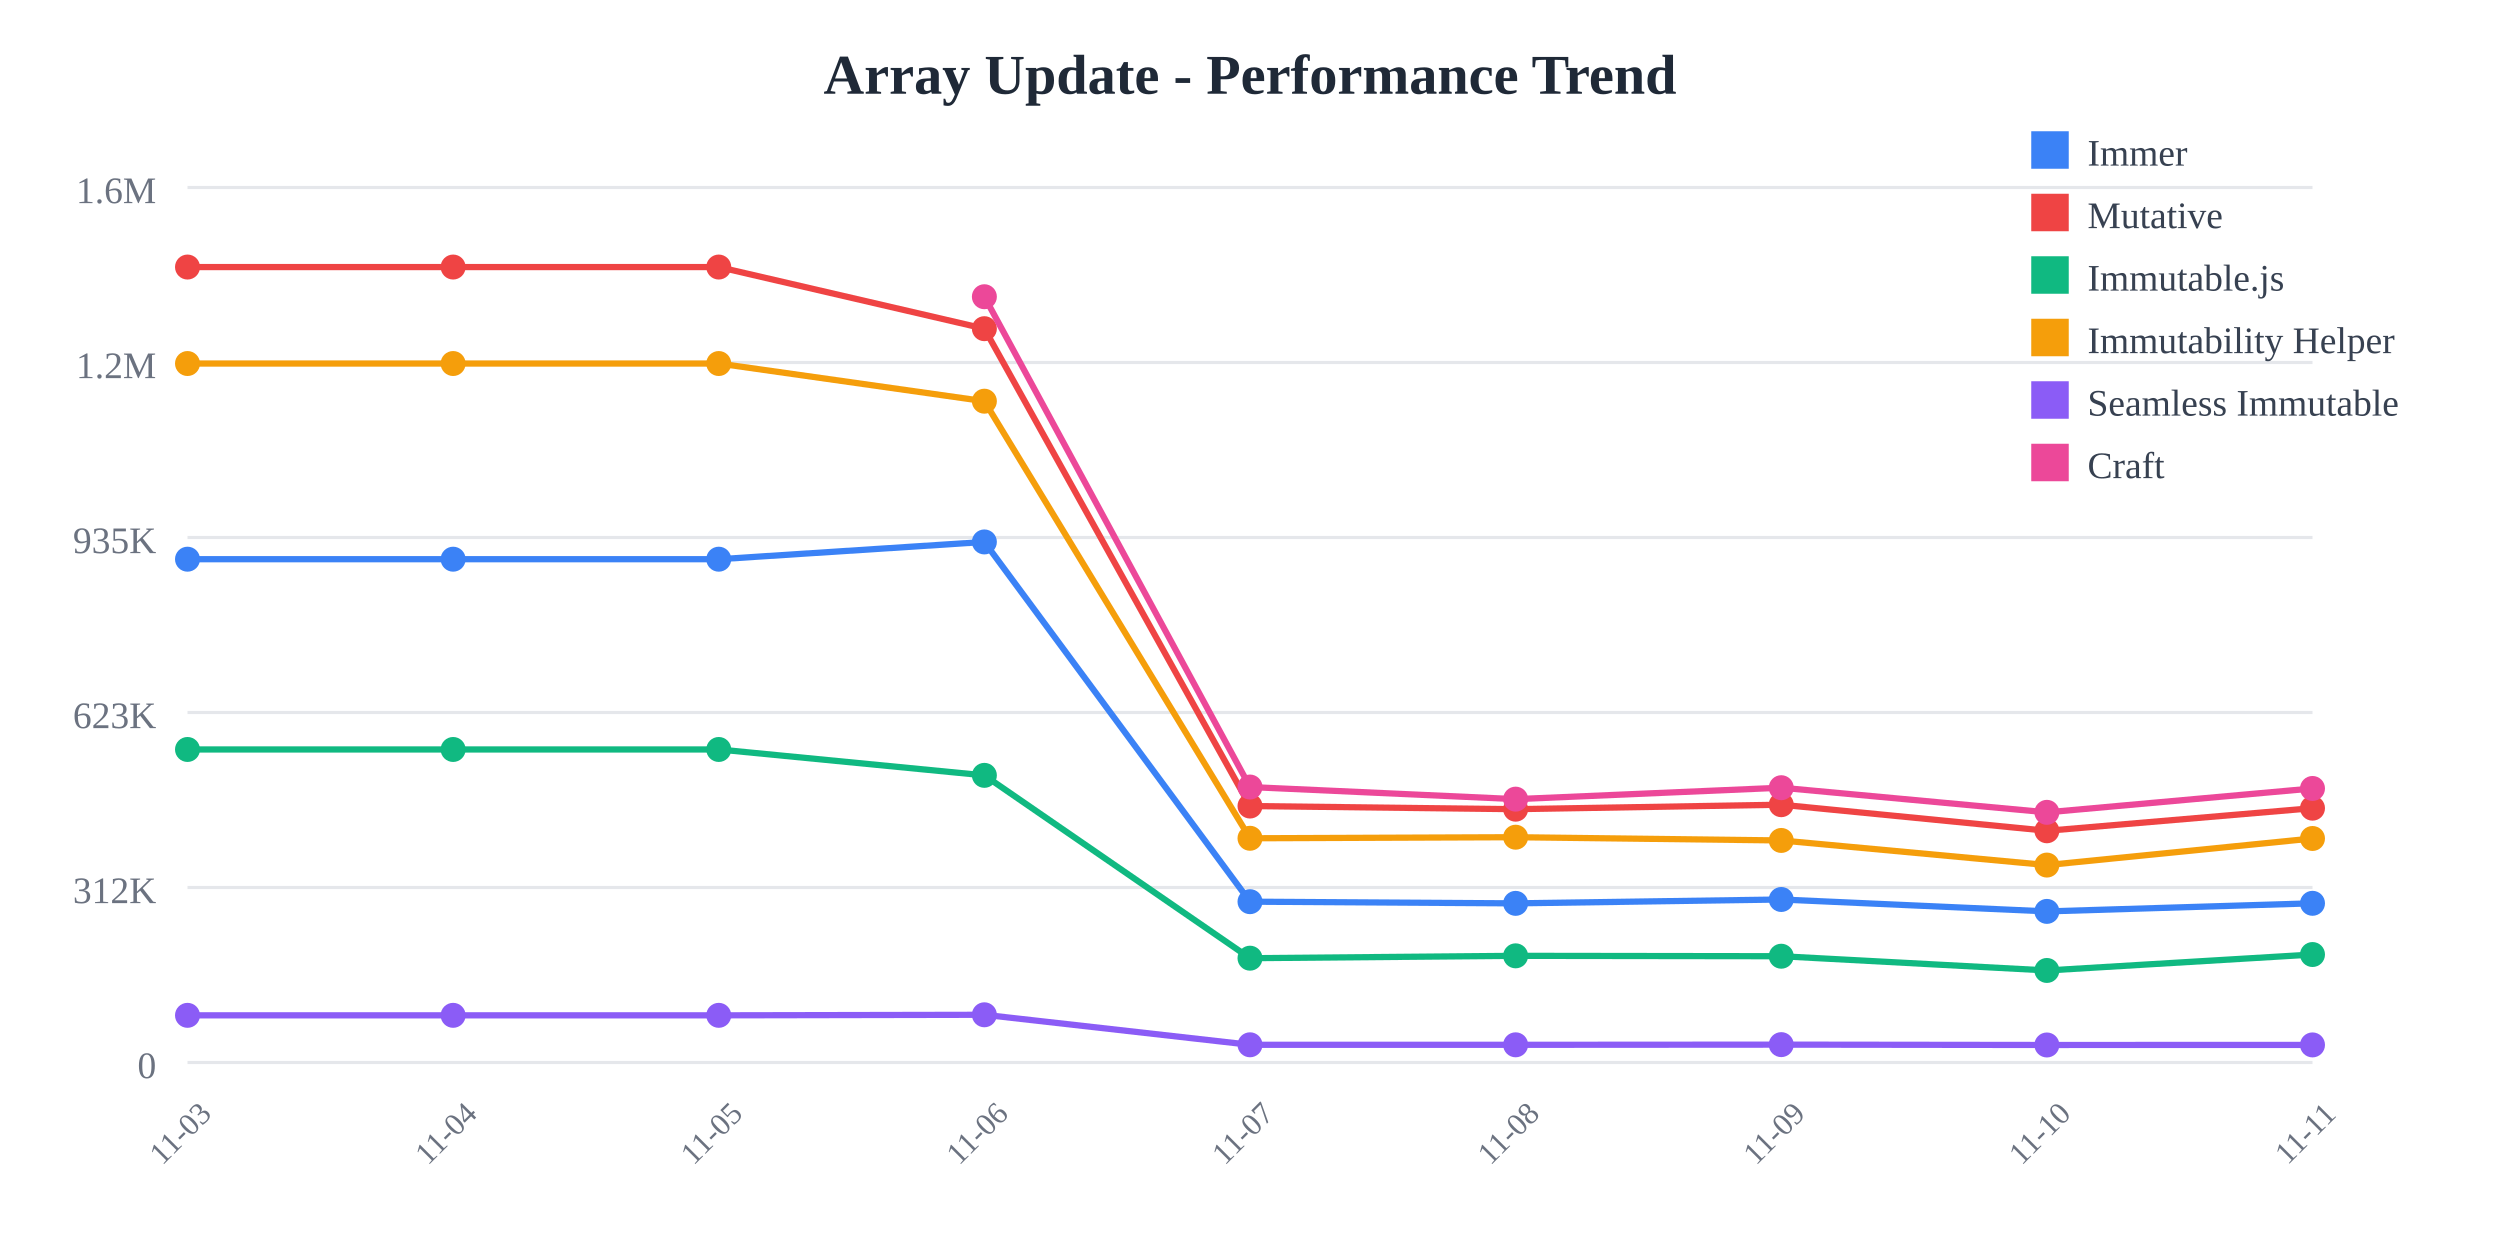
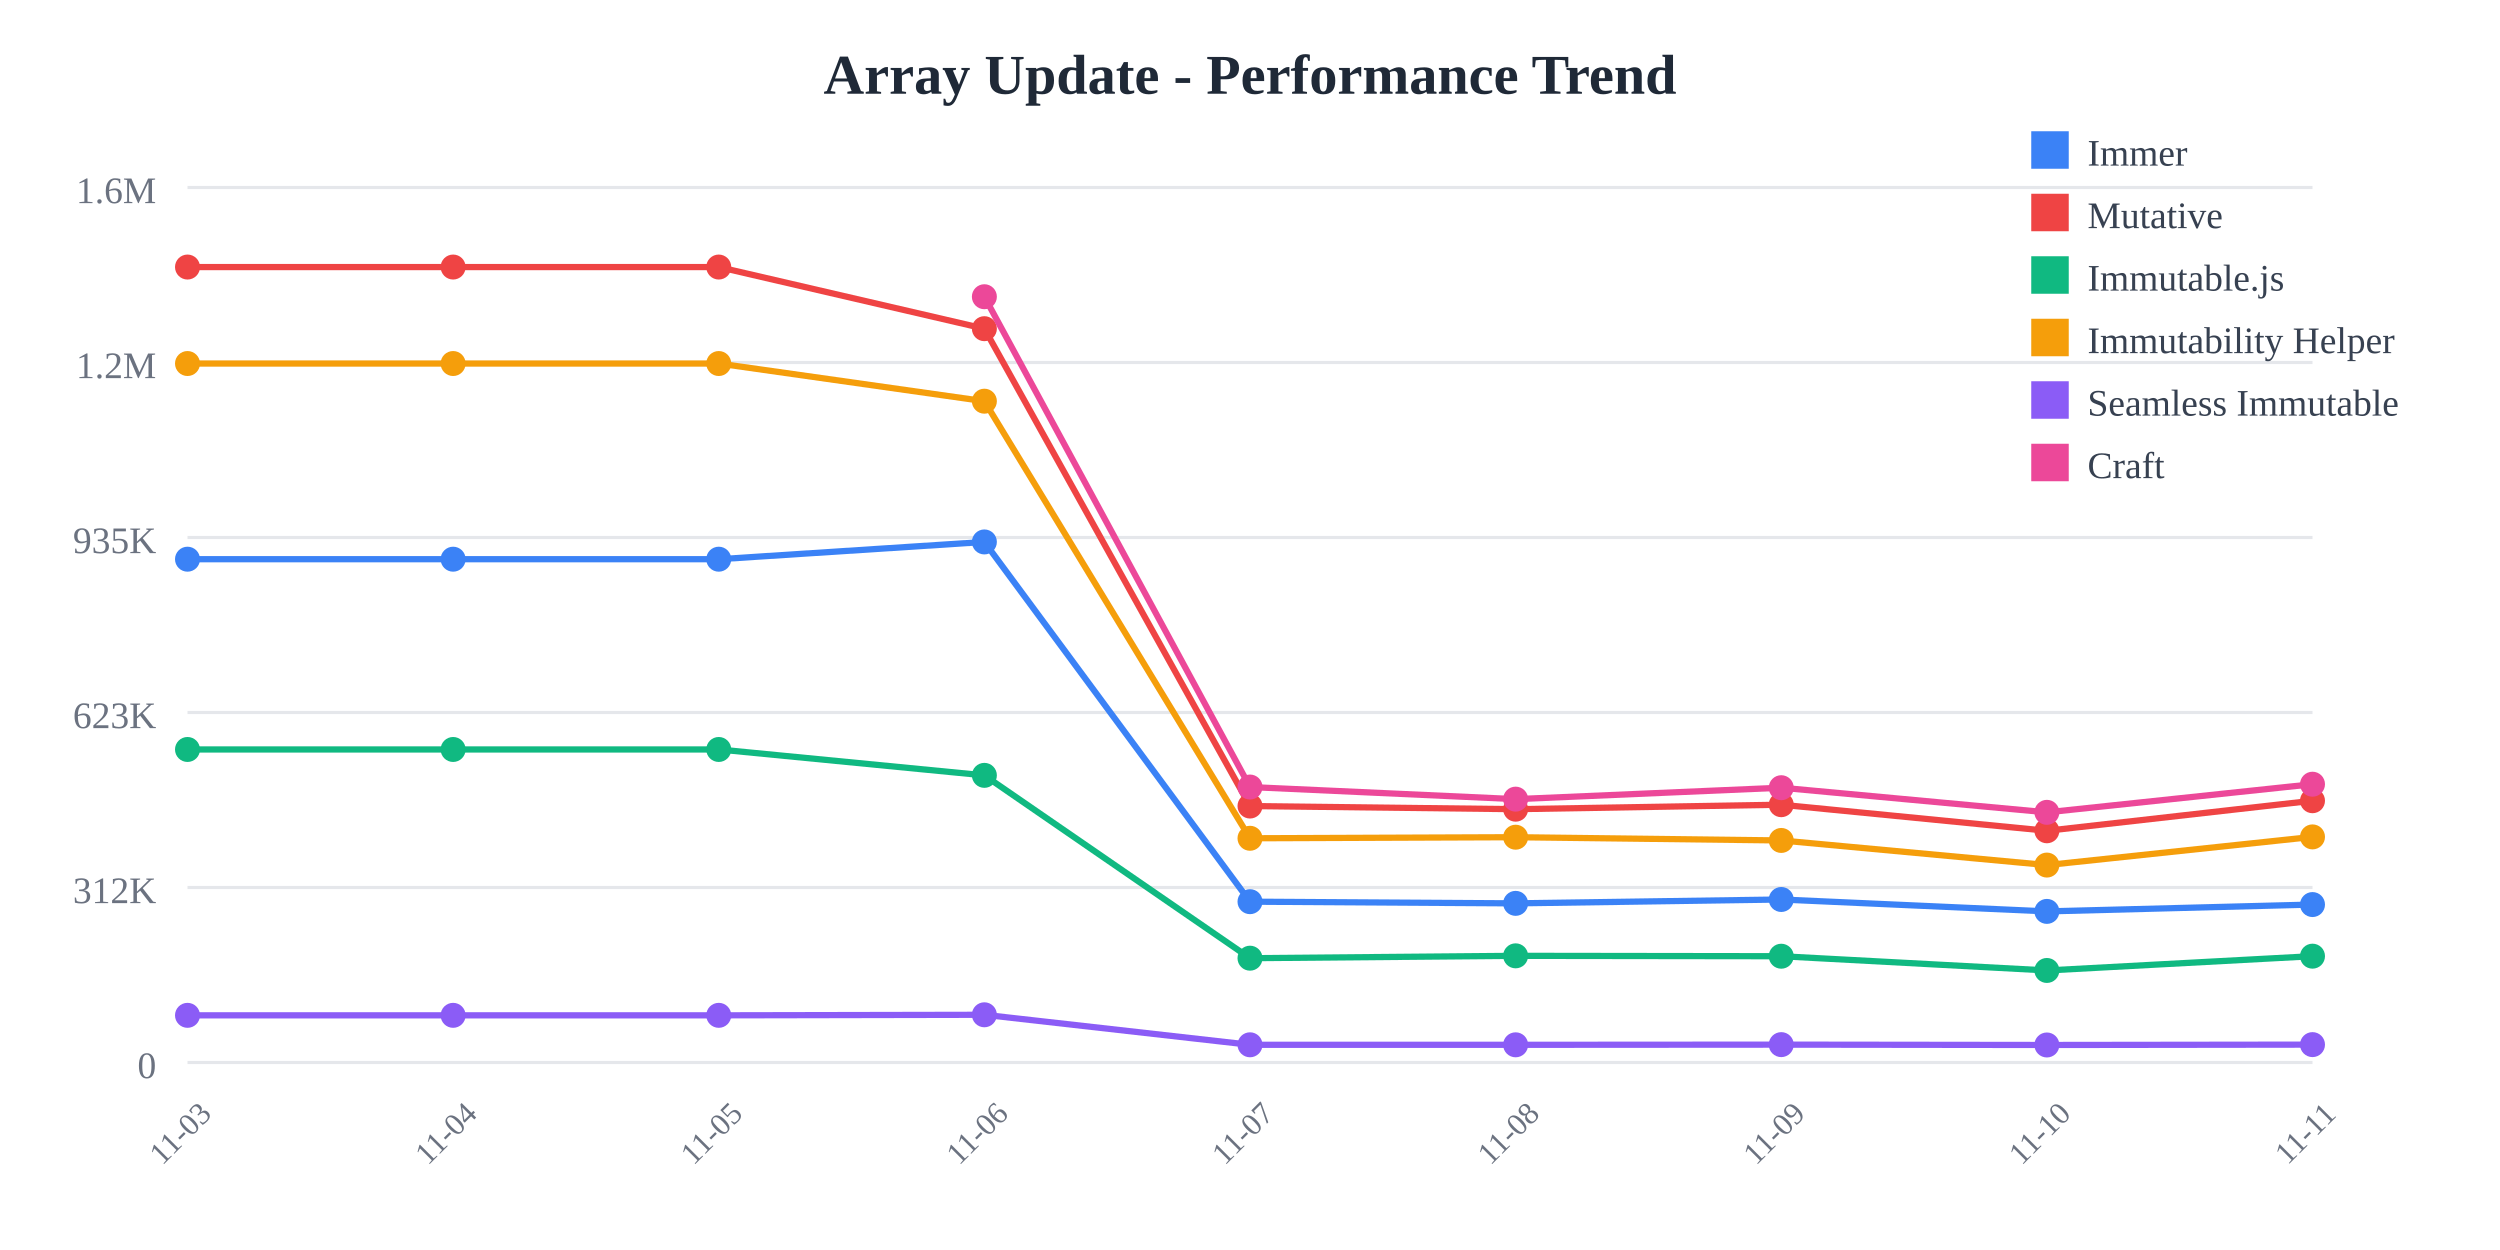
<svg xmlns="http://www.w3.org/2000/svg" width="800" height="400">
  <rect width="800" height="400" fill="white" />
  <text x="400" y="30" text-anchor="middle" font-size="18" font-weight="bold" fill="#1f2937">
    Array Update - Performance Trend
  </text>
  <line x1="60" y1="60" x2="740" y2="60" stroke="#e5e7eb" stroke-width="1" />
  <text x="50" y="65" text-anchor="end" font-size="12" fill="#6b7280">
    1.6M
  </text>
  <line x1="60" y1="116" x2="740" y2="116" stroke="#e5e7eb" stroke-width="1" />
  <text x="50" y="121" text-anchor="end" font-size="12" fill="#6b7280">
    1.2M
  </text>
  <line x1="60" y1="172" x2="740" y2="172" stroke="#e5e7eb" stroke-width="1" />
  <text x="50" y="177" text-anchor="end" font-size="12" fill="#6b7280">
    935K
  </text>
  <line x1="60" y1="228" x2="740" y2="228" stroke="#e5e7eb" stroke-width="1" />
  <text x="50" y="233" text-anchor="end" font-size="12" fill="#6b7280">
    623K
  </text>
  <line x1="60" y1="284" x2="740" y2="284" stroke="#e5e7eb" stroke-width="1" />
  <text x="50" y="289" text-anchor="end" font-size="12" fill="#6b7280">
    312K
  </text>
  <line x1="60" y1="340" x2="740" y2="340" stroke="#e5e7eb" stroke-width="1" />
  <text x="50" y="345" text-anchor="end" font-size="12" fill="#6b7280">
    0
  </text>
  <text x="60" y="365" text-anchor="middle" font-size="10" fill="#6b7280" transform="rotate(-45, 60, 365)">
    11-03
  </text>
  <text x="145" y="365" text-anchor="middle" font-size="10" fill="#6b7280" transform="rotate(-45, 145, 365)">
    11-04
  </text>
  <text x="230" y="365" text-anchor="middle" font-size="10" fill="#6b7280" transform="rotate(-45, 230, 365)">
    11-05
  </text>
  <text x="315" y="365" text-anchor="middle" font-size="10" fill="#6b7280" transform="rotate(-45, 315, 365)">
    11-06
  </text>
  <text x="400" y="365" text-anchor="middle" font-size="10" fill="#6b7280" transform="rotate(-45, 400, 365)">
    11-07
  </text>
  <text x="485" y="365" text-anchor="middle" font-size="10" fill="#6b7280" transform="rotate(-45, 485, 365)">
    11-08
  </text>
  <text x="570" y="365" text-anchor="middle" font-size="10" fill="#6b7280" transform="rotate(-45, 570, 365)">
    11-09
  </text>
  <text x="655" y="365" text-anchor="middle" font-size="10" fill="#6b7280" transform="rotate(-45, 655, 365)">
    11-10
  </text>
  <text x="740" y="365" text-anchor="middle" font-size="10" fill="#6b7280" transform="rotate(-45, 740, 365)">
    11-11
  </text>
-   <polyline points="60,178.942 145,178.942 230,178.942 315,173.42 400,288.536 485,289.075 570,287.838 655,291.647 740,289.06" fill="none" stroke="#3b82f6" stroke-width="2" />
+   <polyline points="60,178.942 145,178.942 230,178.942 315,173.42 400,288.536 485,289.075 570,287.838 655,291.647 740,289.459" fill="none" stroke="#3b82f6" stroke-width="2" />
  <circle cx="60" cy="178.942" r="4" fill="#3b82f6" />
  <circle cx="145" cy="178.942" r="4" fill="#3b82f6" />
  <circle cx="230" cy="178.942" r="4" fill="#3b82f6" />
  <circle cx="315" cy="173.42" r="4" fill="#3b82f6" />
  <circle cx="400" cy="288.536" r="4" fill="#3b82f6" />
  <circle cx="485" cy="289.075" r="4" fill="#3b82f6" />
  <circle cx="570" cy="287.838" r="4" fill="#3b82f6" />
  <circle cx="655" cy="291.647" r="4" fill="#3b82f6" />
-   <circle cx="740" cy="289.06" r="4" fill="#3b82f6" />
-   <polyline points="60,85.455 145,85.455 230,85.455 315,105.179 400,257.932 485,258.94 570,257.504 655,265.85 740,258.617" fill="none" stroke="#ef4444" stroke-width="2" />
+   <circle cx="740" cy="289.459" r="4" fill="#3b82f6" />
+   <polyline points="60,85.455 145,85.455 230,85.455 315,105.179 400,257.932 485,258.94 570,257.504 655,265.85 740,256.233" fill="none" stroke="#ef4444" stroke-width="2" />
  <circle cx="60" cy="85.455" r="4" fill="#ef4444" />
  <circle cx="145" cy="85.455" r="4" fill="#ef4444" />
  <circle cx="230" cy="85.455" r="4" fill="#ef4444" />
  <circle cx="315" cy="105.179" r="4" fill="#ef4444" />
  <circle cx="400" cy="257.932" r="4" fill="#ef4444" />
  <circle cx="485" cy="258.94" r="4" fill="#ef4444" />
  <circle cx="570" cy="257.504" r="4" fill="#ef4444" />
  <circle cx="655" cy="265.85" r="4" fill="#ef4444" />
-   <circle cx="740" cy="258.617" r="4" fill="#ef4444" />
-   <polyline points="60,239.832 145,239.832 230,239.832 315,248.114 400,306.62 485,305.867 570,305.99 655,310.548 740,305.449" fill="none" stroke="#10b981" stroke-width="2" />
+   <circle cx="740" cy="256.233" r="4" fill="#ef4444" />
+   <polyline points="60,239.832 145,239.832 230,239.832 315,248.114 400,306.62 485,305.867 570,305.99 655,310.548 740,305.974" fill="none" stroke="#10b981" stroke-width="2" />
  <circle cx="60" cy="239.832" r="4" fill="#10b981" />
  <circle cx="145" cy="239.832" r="4" fill="#10b981" />
  <circle cx="230" cy="239.832" r="4" fill="#10b981" />
  <circle cx="315" cy="248.114" r="4" fill="#10b981" />
  <circle cx="400" cy="306.62" r="4" fill="#10b981" />
  <circle cx="485" cy="305.867" r="4" fill="#10b981" />
  <circle cx="570" cy="305.99" r="4" fill="#10b981" />
  <circle cx="655" cy="310.548" r="4" fill="#10b981" />
-   <circle cx="740" cy="305.449" r="4" fill="#10b981" />
-   <polyline points="60,116.329 145,116.329 230,116.329 315,128.383 400,268.25 485,267.906 570,268.944 655,276.824 740,268.315" fill="none" stroke="#f59e0b" stroke-width="2" />
+   <circle cx="740" cy="305.974" r="4" fill="#10b981" />
+   <polyline points="60,116.329 145,116.329 230,116.329 315,128.383 400,268.25 485,267.906 570,268.944 655,276.824 740,267.807" fill="none" stroke="#f59e0b" stroke-width="2" />
  <circle cx="60" cy="116.329" r="4" fill="#f59e0b" />
  <circle cx="145" cy="116.329" r="4" fill="#f59e0b" />
  <circle cx="230" cy="116.329" r="4" fill="#f59e0b" />
  <circle cx="315" cy="128.383" r="4" fill="#f59e0b" />
  <circle cx="400" cy="268.25" r="4" fill="#f59e0b" />
  <circle cx="485" cy="267.906" r="4" fill="#f59e0b" />
  <circle cx="570" cy="268.944" r="4" fill="#f59e0b" />
  <circle cx="655" cy="276.824" r="4" fill="#f59e0b" />
-   <circle cx="740" cy="268.315" r="4" fill="#f59e0b" />
-   <polyline points="60,324.908 145,324.908 230,324.908 315,324.732 400,334.335 485,334.341 570,334.281 655,334.394 740,334.372" fill="none" stroke="#8b5cf6" stroke-width="2" />
+   <circle cx="740" cy="267.807" r="4" fill="#f59e0b" />
+   <polyline points="60,324.908 145,324.908 230,324.908 315,324.732 400,334.335 485,334.341 570,334.281 655,334.394 740,334.278" fill="none" stroke="#8b5cf6" stroke-width="2" />
  <circle cx="60" cy="324.908" r="4" fill="#8b5cf6" />
  <circle cx="145" cy="324.908" r="4" fill="#8b5cf6" />
  <circle cx="230" cy="324.908" r="4" fill="#8b5cf6" />
  <circle cx="315" cy="324.732" r="4" fill="#8b5cf6" />
  <circle cx="400" cy="334.335" r="4" fill="#8b5cf6" />
  <circle cx="485" cy="334.341" r="4" fill="#8b5cf6" />
  <circle cx="570" cy="334.281" r="4" fill="#8b5cf6" />
  <circle cx="655" cy="334.394" r="4" fill="#8b5cf6" />
-   <circle cx="740" cy="334.372" r="4" fill="#8b5cf6" />
-   <polyline points="315,94.952 400,251.853 485,255.725 570,252.066 655,259.947 740,252.309" fill="none" stroke="#ec4899" stroke-width="2" />
+   <circle cx="740" cy="334.278" r="4" fill="#8b5cf6" />
+   <polyline points="315,94.952 400,251.853 485,255.725 570,252.066 655,259.947 740,250.948" fill="none" stroke="#ec4899" stroke-width="2" />
  <circle cx="315" cy="94.952" r="4" fill="#ec4899" />
  <circle cx="400" cy="251.853" r="4" fill="#ec4899" />
  <circle cx="485" cy="255.725" r="4" fill="#ec4899" />
  <circle cx="570" cy="252.066" r="4" fill="#ec4899" />
  <circle cx="655" cy="259.947" r="4" fill="#ec4899" />
-   <circle cx="740" cy="252.309" r="4" fill="#ec4899" />
+   <circle cx="740" cy="250.948" r="4" fill="#ec4899" />
  <rect x="650" y="42" width="12" height="12" fill="#3b82f6" />
  <text x="668" y="53" font-size="12" fill="#374151">Immer</text>
  <rect x="650" y="62" width="12" height="12" fill="#ef4444" />
  <text x="668" y="73" font-size="12" fill="#374151">Mutative</text>
  <rect x="650" y="82" width="12" height="12" fill="#10b981" />
  <text x="668" y="93" font-size="12" fill="#374151">Immutable.js</text>
  <rect x="650" y="102" width="12" height="12" fill="#f59e0b" />
  <text x="668" y="113" font-size="12" fill="#374151">Immutability Helper</text>
  <rect x="650" y="122" width="12" height="12" fill="#8b5cf6" />
  <text x="668" y="133" font-size="12" fill="#374151">Seamless Immutable</text>
  <rect x="650" y="142" width="12" height="12" fill="#ec4899" />
  <text x="668" y="153" font-size="12" fill="#374151">Craft</text>
</svg>
